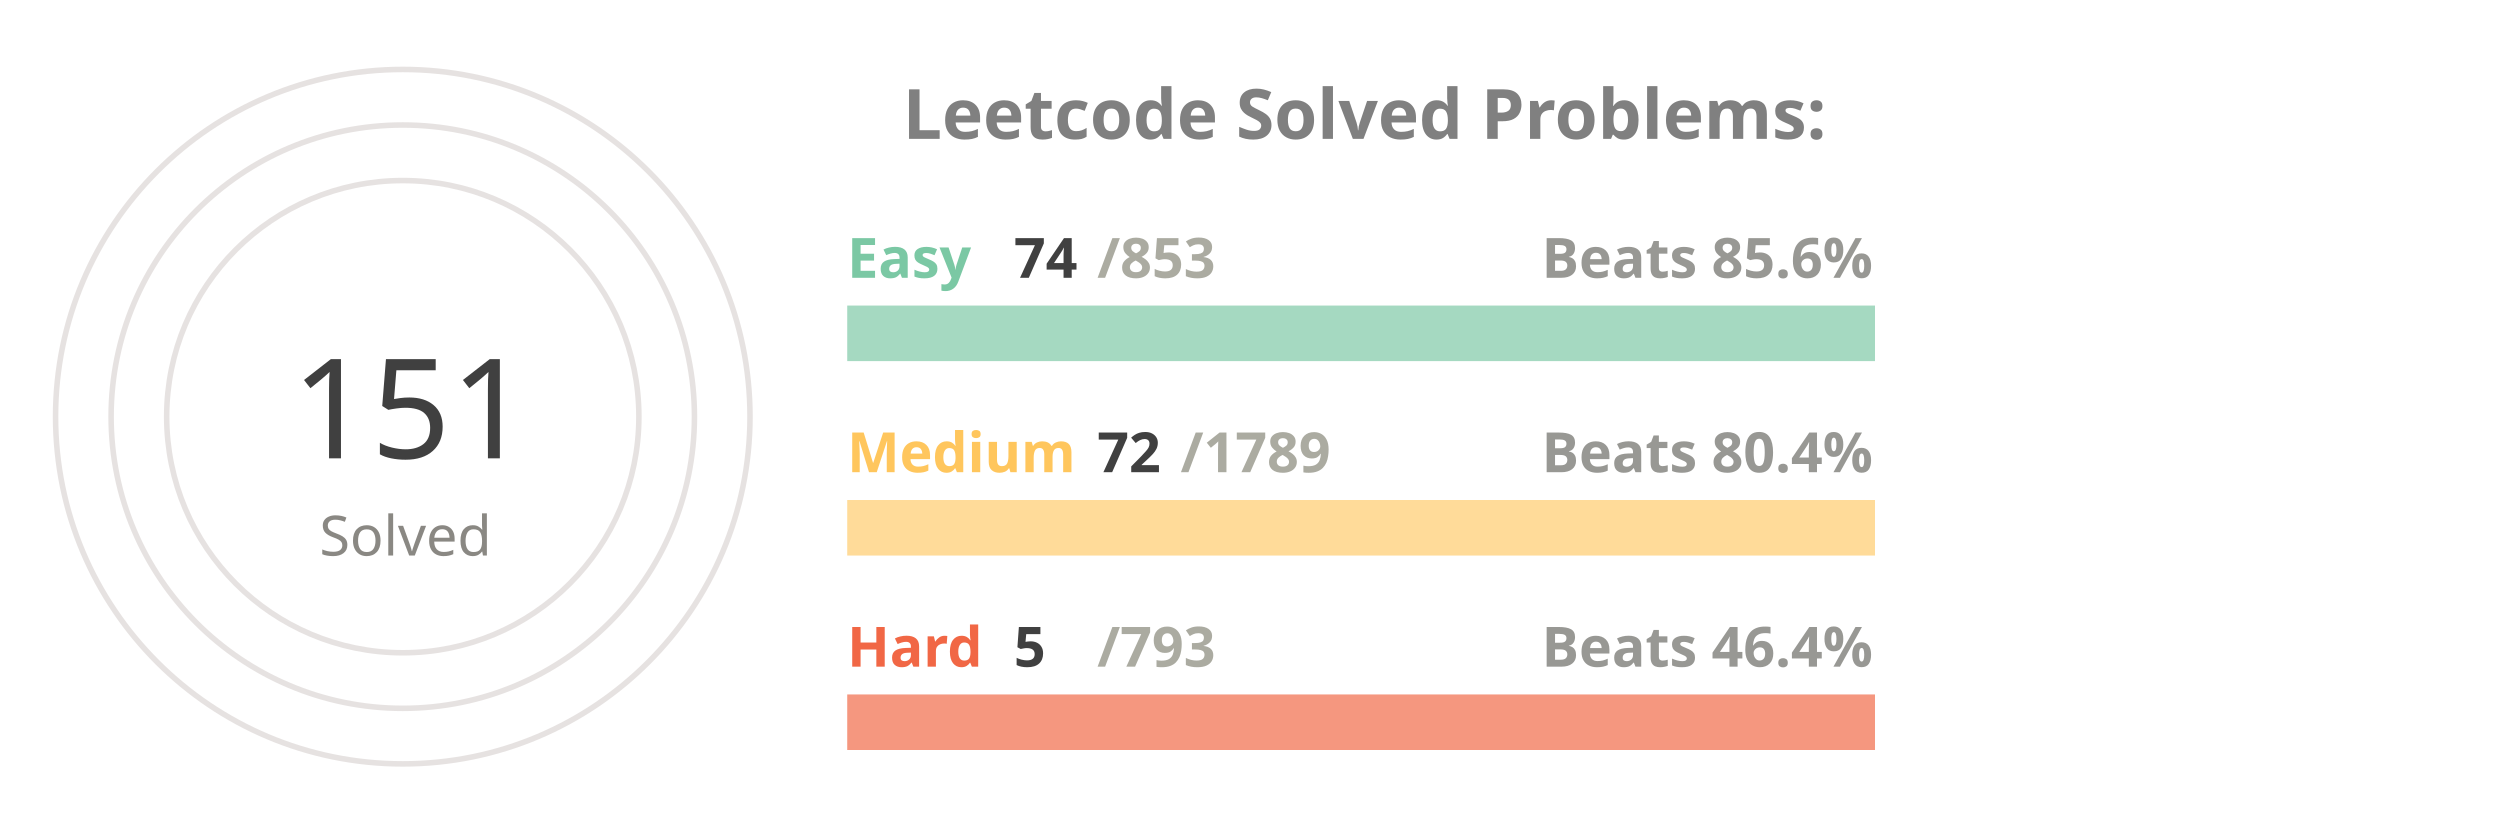
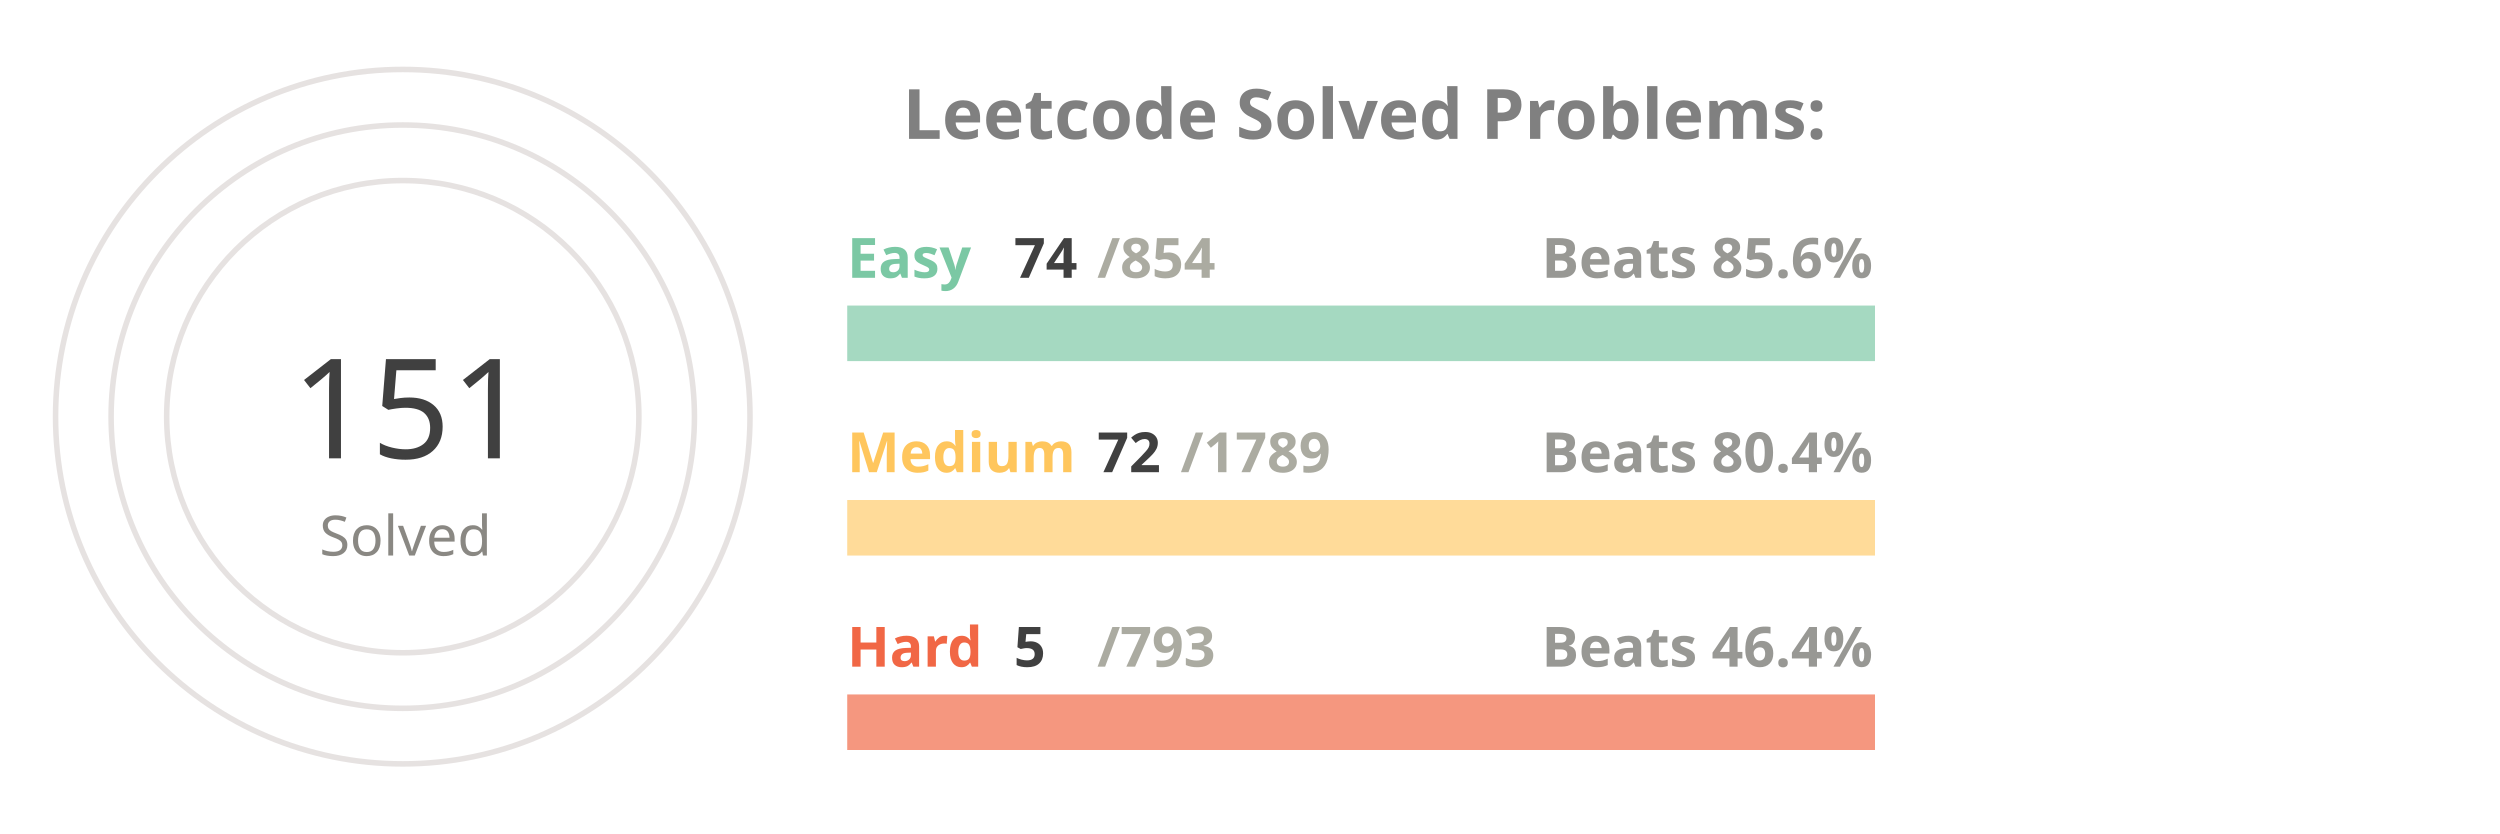
<svg xmlns="http://www.w3.org/2000/svg" viewBox="0 0 650 300" height="200px" width="600px">
  <style>
.label {
	font: bold 25px sans-serif;
	color: #404040;
	-webkit-text-stroke: 1px white;
  }
.name {
	font: bold 20px sans-serif;
	color: #404040;
  }

.line {
	stroke-dasharray: 1000;
	stroke-dashoffset: 1000;
	animation: dash 3.5s ease-in-out forwards;	
	animation-iteration-count: infinite;
	animation-direction: alternate-reverse;
}

.totalSum {
	font: 50px sans-serif;
}

.totalSumLabel {
	font: 20px sans-serif;
}

.path {
	stroke-dasharray: 1000;
	stroke-dashoffset: 1000;
	animation: dash 3.5s ease-in-out forwards;	
	animation-iteration-count: infinite;
	animation-direction: alternate-reverse;
}
  
@keyframes dash {
	to {
		stroke-dashoffset: 0;
	}
}

</style>
  <g stroke="#E6E2E1" fill="none" stroke-width="2">
    <circle cx="20" cy="150" r="125" />
    <circle cx="20" cy="150" r="105" />
    <circle cx="20" cy="150" r="85" />
  </g>
  <g fill="none" stroke-width="20">
    <line x1="180" y1="120" x2="550" y2="120" stroke="#a5d9c1" />
    <line x1="180" y1="190" x2="550" y2="190" stroke="#ffdb99" />
    <line x1="180" y1="260" x2="550" y2="260" stroke="#f5977f" />
  </g>
  <g fill="none" stroke-width="20" class="line">
    <line x1="180" y1="120" x2="212" y2="120" stroke="#7BC8A4" />
    <line x1="180" y1="190" x2="194" y2="190" stroke="#FFC65D" />
    <line x1="180" y1="260" x2="182" y2="260" stroke="#F16745" />
  </g>
  <g fill="none" stroke-width="20" stroke-linecap="round" class="path">
    <path d="M 20 25 A 125 125 45 0 1 78 39" stroke="#7BC8A4" />
    <path d="M 20 45 A 105 105 45 0 1 45 48" stroke="#FFC65D" />
    <path d="M 20 65 A 85 85 45 0 1 20 65" stroke="#F16745" />
  </g>
  <g class="name">
    <text x="180" y="100" fill="#7BC8A4">Easy</text>
    <text x="240" y="100" fill="#404040">74</text>
-     <text x="270" y="100" fill="#ABABA1">/853</text>
+     <text x="270" y="100" fill="#ABABA1">/854</text>
    <text x="430" y="100" fill="#989894">Beats 85.6%</text>
    <text x="180" y="170" fill="#FFC65D">Medium</text>
    <text x="270" y="170" fill="#404040">72</text>
    <text x="300" y="170" fill="#ABABA1">/1789</text>
    <text x="430" y="170" fill="#989894">Beats 80.4%</text>
    <text x="180" y="240" fill="#F16745">Hard</text>
    <text x="240" y="240" fill="#404040">5</text>
    <text x="270" y="240" fill="#ABABA1">/793</text>
    <text x="430" y="240" fill="#989894">Beats 46.4%</text>
  </g>
  <g>
    <text x="-20" y="165" fill="#404040" class="totalSum">151</text>
    <text x="-10" y="200" fill="#8A8883" class="totalSumLabel">Solved</text>
  </g>
  <g class="label">
    <text x="200" y="50" fill="gray">Leetcode Solved Problems:</text>
  </g>
</svg>
